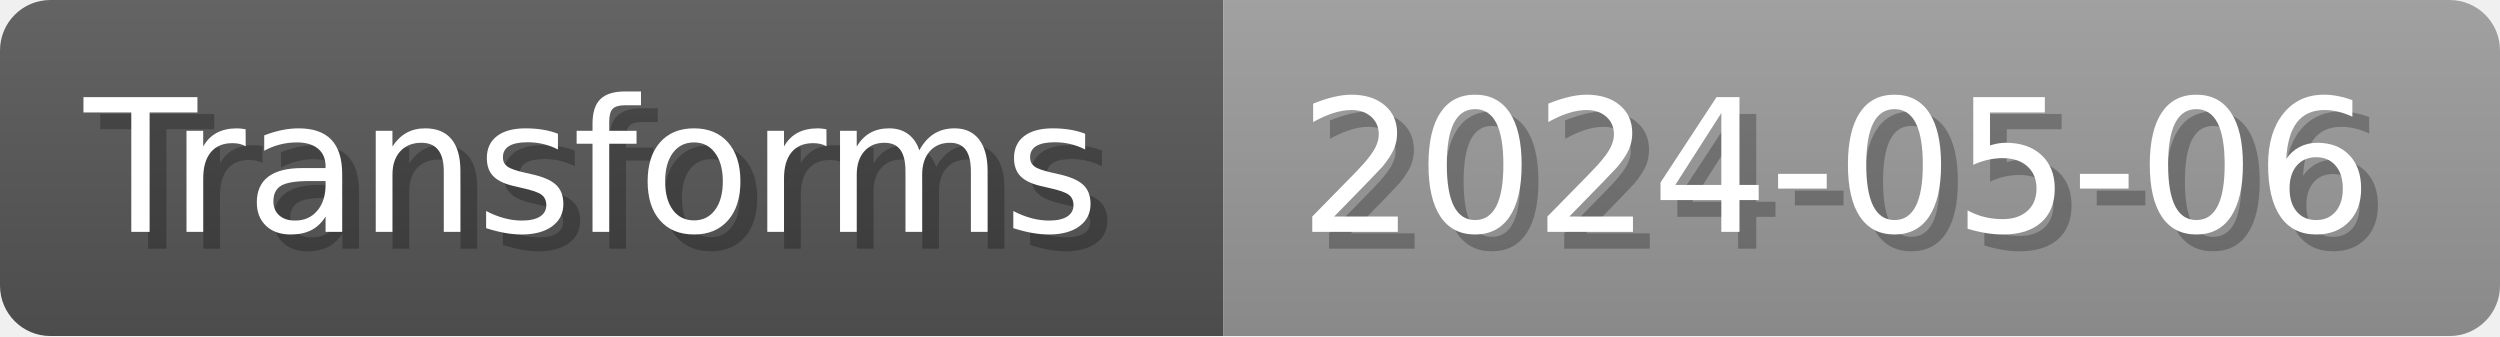
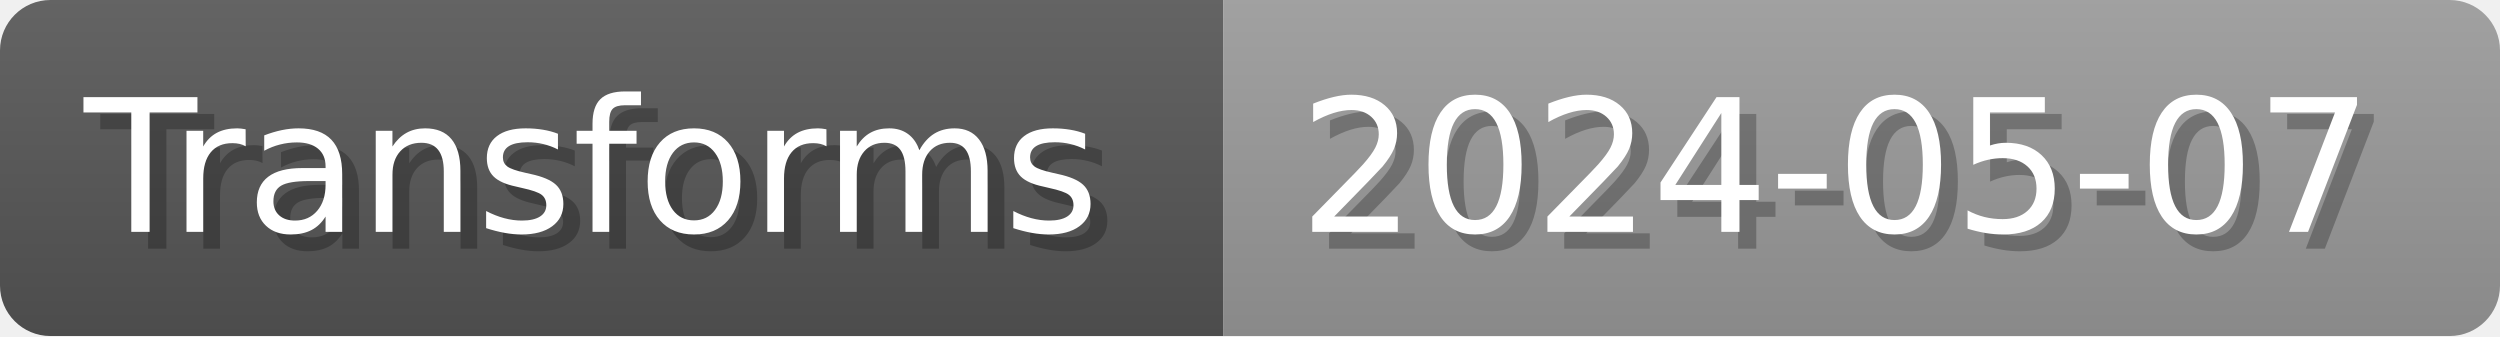
- <svg xmlns="http://www.w3.org/2000/svg" width="148.8" height="20" viewBox="0 0 1488 200" role="img" aria-label="Transforms: 2024-05-06">
+ <svg xmlns="http://www.w3.org/2000/svg" width="148.8" height="20" viewBox="0 0 1488 200" role="img" aria-label="Transforms: 2024-05-07">
  <linearGradient id="a" x2="0" y2="100%">
    <stop offset="0" stop-opacity=".1" stop-color="#EEE" />
    <stop offset="1" stop-opacity=".1" />
  </linearGradient>
  <mask id="m">
    <rect width="1488" height="200" rx="30" fill="#FFF" />
  </mask>
  <g mask="url(#m)">
    <rect width="728" height="200" fill="#555" />
    <rect width="760" height="200" fill="#999" x="728" />
    <rect width="1488" height="200" fill="url(#a)" />
  </g>
  <g aria-hidden="true" fill="#fff" text-anchor="start" font-family="Verdana,DejaVu Sans,sans-serif" font-size="110">
    <text x="60" y="148" textLength="628" fill="#000" opacity="0.25">Transforms</text>
    <text x="50" y="138" textLength="628">Transforms</text>
-     <text x="783" y="148" textLength="660" fill="#000" opacity="0.25">2024-05-06</text>
-     <text x="773" y="138" textLength="660">2024-05-06</text>
+     <text x="783" y="148" textLength="660" fill="#000" opacity="0.25">2024-05-07</text>
+     <text x="773" y="138" textLength="660">2024-05-07</text>
  </g>
</svg>
